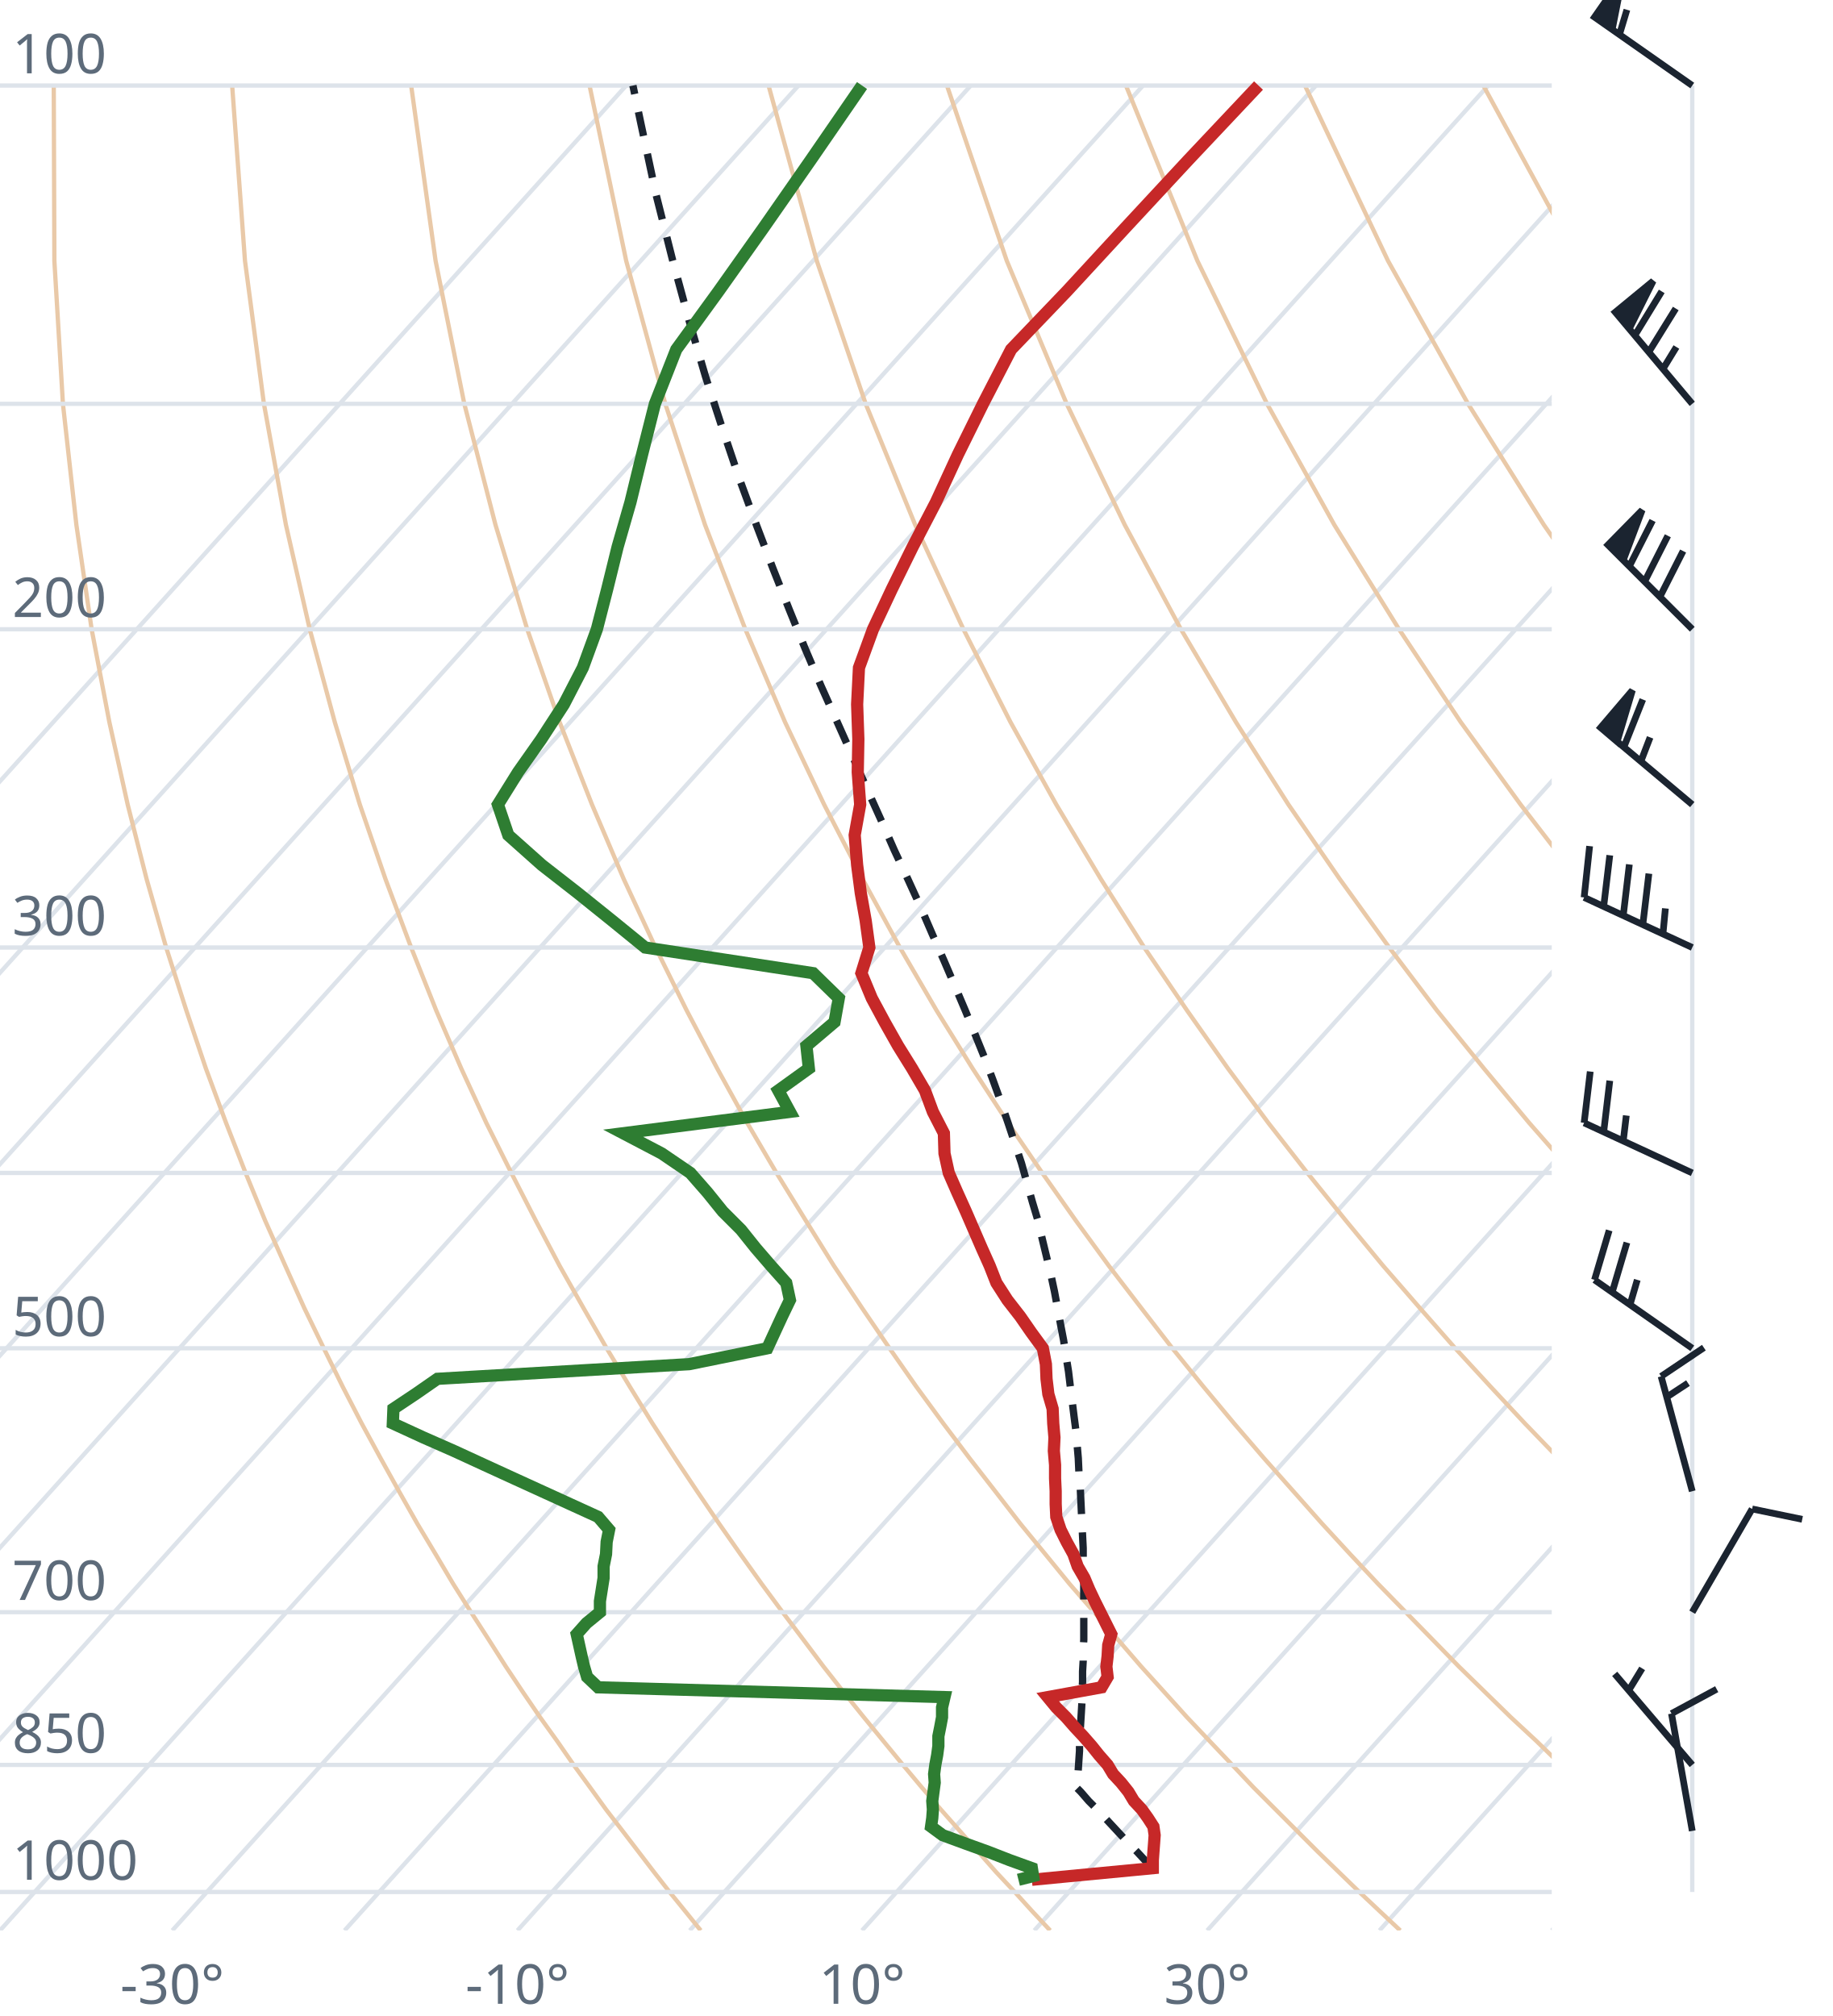
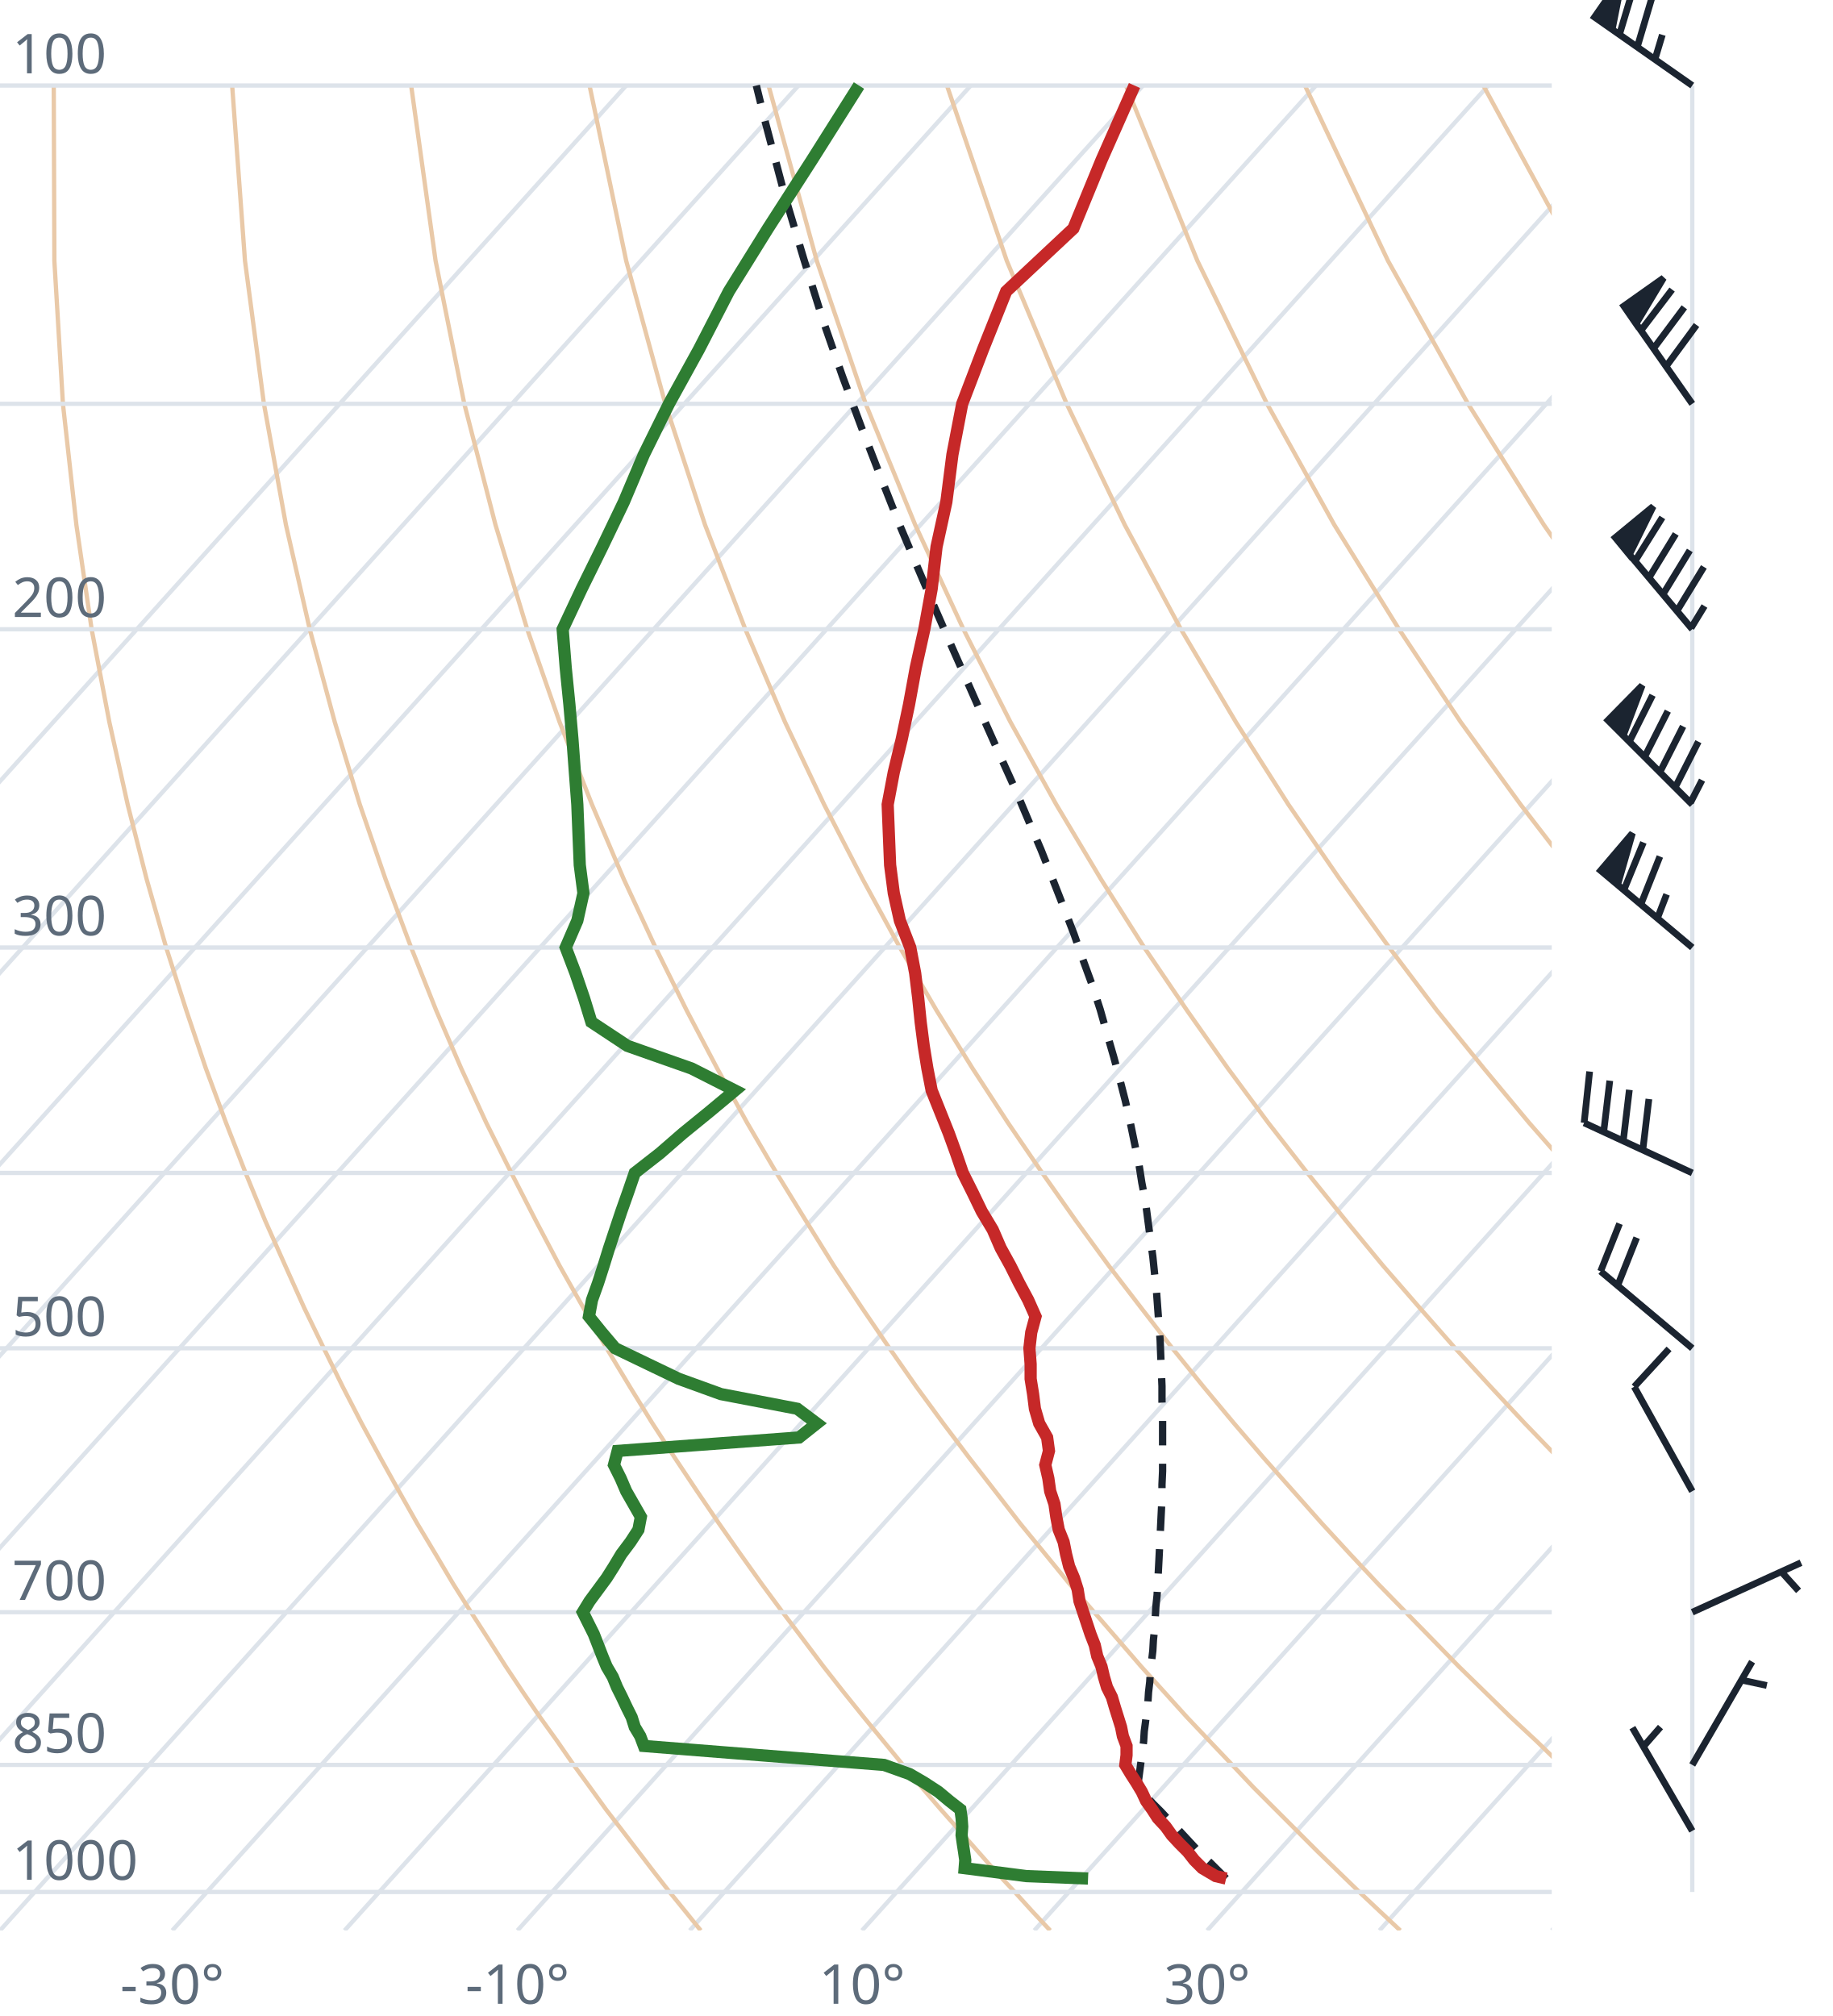
<svg xmlns="http://www.w3.org/2000/svg" viewBox="0 0 300 330" font-family="system-ui,sans-serif" font-size="9">
  <style>.g{stroke:#dde3ea;stroke-width:.7;fill:none}.ad{stroke:#e9c9a8;stroke-width:.7;fill:none}.t{stroke:#c62828;stroke-width:2;fill:none}.d{stroke:#2e7d32;stroke-width:2;fill:none}.pc{stroke:#1b2430;stroke-width:1.2;stroke-dasharray:4 3;fill:none}.barb{stroke:#1b2430;stroke-width:1.1;fill:#1b2430}text{fill:#5d6b7a}</style>
  <clipPath id="c">
    <rect x="0" y="0" width="254" height="316.0" />
  </clipPath>
  <g clip-path="url(#c)">
    <line class="g" x1="-169.3" y1="316.0" x2="102.5" y2="14.0" />
    <line class="g" x1="-141.1" y1="316.0" x2="130.7" y2="14.0" />
    <line class="g" x1="-112.9" y1="316.0" x2="158.9" y2="14.0" />
    <line class="g" x1="-84.7" y1="316.0" x2="187.1" y2="14.0" />
    <line class="g" x1="-56.4" y1="316.0" x2="215.4" y2="14.0" />
    <line class="g" x1="-28.2" y1="316.0" x2="243.6" y2="14.0" />
    <line class="g" x1="0.0" y1="316.0" x2="271.8" y2="14.0" />
    <line class="g" x1="28.2" y1="316.0" x2="300.0" y2="14.0" />
    <line class="g" x1="56.4" y1="316.0" x2="328.2" y2="14.0" />
    <line class="g" x1="84.7" y1="316.0" x2="356.5" y2="14.0" />
    <line class="g" x1="112.9" y1="316.0" x2="384.7" y2="14.0" />
    <line class="g" x1="141.1" y1="316.0" x2="412.9" y2="14.0" />
    <line class="g" x1="169.3" y1="316.0" x2="441.1" y2="14.0" />
    <line class="g" x1="197.6" y1="316.0" x2="469.4" y2="14.0" />
    <line class="g" x1="225.8" y1="316.0" x2="497.6" y2="14.0" />
    <line class="g" x1="254.0" y1="316.0" x2="525.8" y2="14.0" />
    <path class="ad" d="M114.7,316.0L112.2,312.9L109.6,309.7L107.1,306.5L104.5,303.1L101.9,299.7L99.2,296.2L96.6,292.6L93.9,288.9L91.2,285.0L88.4,281.1L85.6,277.0L82.8,272.8L80.0,268.4L77.1,263.9L74.2,259.3L71.3,254.4L68.3,249.4L65.3,244.1L62.3,238.7L59.2,233.0L56.1,227.0L53.0,220.7L49.8,214.1L46.7,207.2L43.4,199.8L40.2,192.0L37.0,183.8L33.7,174.9L30.5,165.4L27.2,155.1L24.0,143.9L20.9,131.7L17.9,118.2L15.0,103.0L12.5,85.9L10.3,66.1L8.9,42.7L8.8,14.0" />
    <path class="ad" d="M171.9,316.0L169.0,312.9L166.1,309.7L163.1,306.5L160.1,303.1L157.1,299.7L154.0,296.2L150.9,292.6L147.8,288.9L144.6,285.0L141.4,281.1L138.1,277.0L134.8,272.8L131.5,268.4L128.1,263.9L124.7,259.3L121.2,254.4L117.7,249.4L114.1,244.1L110.5,238.7L106.8,233.0L103.1,227.0L99.3,220.7L95.5,214.1L91.6,207.2L87.7,199.8L83.7,192.0L79.6,183.8L75.5,174.9L71.4,165.4L67.3,155.1L63.1,143.9L58.9,131.7L54.8,118.2L50.7,103.0L46.8,85.9L43.2,66.1L40.1,42.7L38.0,14.0" />
    <path class="ad" d="M229.2,316.0L225.9,312.9L222.5,309.7L219.2,306.5L215.7,303.1L212.3,299.7L208.8,296.2L205.2,292.6L201.7,288.9L198.0,285.0L194.3,281.1L190.6,277.0L186.8,272.8L183.0,268.4L179.1,263.9L175.1,259.3L171.1,254.4L167.0,249.4L162.9,244.1L158.7,238.7L154.4,233.0L150.0,227.0L145.6,220.7L141.1,214.1L136.5,207.2L131.9,199.8L127.1,192.0L122.3,183.8L117.4,174.9L112.4,165.4L107.3,155.1L102.1,143.9L96.9,131.7L91.6,118.2L86.3,103.0L81.1,85.9L76.0,66.1L71.3,42.7L67.3,14.0" />
    <path class="ad" d="M286.4,316.0L282.7,312.9L279.0,309.7L275.2,306.5L271.4,303.1L267.5,299.7L263.6,296.2L259.6,292.6L255.5,288.9L251.5,285.0L247.3,281.1L243.1,277.0L238.8,272.8L234.5,268.4L230.1,263.9L225.6,259.3L221.0,254.4L216.4,249.4L211.7,244.1L206.9,238.7L202.0,233.0L197.0,227.0L191.9,220.7L186.8,214.1L181.5,207.2L176.1,199.8L170.6,192.0L165.0,183.8L159.2,174.9L153.3,165.4L147.3,155.1L141.2,143.9L134.9,131.7L128.5,118.2L122.0,103.0L115.4,85.9L108.9,66.1L102.5,42.7L96.5,14.0" />
    <path class="ad" d="M343.6,316.0L339.5,312.9L335.4,309.7L331.2,306.5L327.0,303.1L322.7,299.7L318.3,296.2L313.9,292.6L309.4,288.9L304.9,285.0L300.3,281.1L295.6,277.0L290.8,272.8L286.0,268.4L281.0,263.9L276.0,259.3L270.9,254.4L265.7,249.4L260.5,244.1L255.1,238.7L249.6,233.0L244.0,227.0L238.2,220.7L232.4,214.1L226.4,207.2L220.3,199.8L214.0,192.0L207.6,183.8L201.0,174.9L194.3,165.4L187.3,155.1L180.2,143.9L172.9,131.7L165.4,118.2L157.7,103.0L149.8,85.9L141.7,66.1L133.7,42.7L125.8,14.0" />
    <path class="ad" d="M400.9,316.0L396.4,312.9L391.9,309.7L387.3,306.5L382.6,303.1L377.9,299.7L373.1,296.2L368.2,292.6L363.3,288.9L358.3,285.0L353.2,281.1L348.1,277.0L342.8,272.8L337.5,268.4L332.0,263.9L326.5,259.3L320.9,254.4L315.1,249.4L309.2,244.1L303.3,238.7L297.2,233.0L290.9,227.0L284.6,220.7L278.0,214.1L271.4,207.2L264.5,199.8L257.5,192.0L250.3,183.8L242.9,174.9L235.2,165.4L227.4,155.1L219.3,143.9L210.9,131.7L202.3,118.2L193.3,103.0L184.1,85.9L174.6,66.1L164.8,42.7L155.0,14.0" />
    <path class="ad" d="M458.1,316.0L453.2,312.9L448.3,309.7L443.3,306.5L438.2,303.1L433.1,299.7L427.9,296.2L422.6,292.6L417.2,288.9L411.7,285.0L406.2,281.1L400.5,277.0L394.8,272.8L389.0,268.4L383.0,263.9L376.9,259.3L370.8,254.4L364.5,249.4L358.0,244.1L351.5,238.7L344.8,233.0L337.9,227.0L330.9,220.7L323.7,214.1L316.3,207.2L308.7,199.8L300.9,192.0L292.9,183.8L284.7,174.9L276.2,165.4L267.4,155.1L258.3,143.9L248.9,131.7L239.1,118.2L229.0,103.0L218.4,85.9L207.4,66.1L196.0,42.7L184.3,14.0" />
    <path class="ad" d="M515.3,316.0L510.1,312.9L504.7,309.7L499.3,306.5L493.9,303.1L488.3,299.7L482.7,296.2L476.9,292.6L471.1,288.9L465.2,285.0L459.2,281.1L453.0,277.0L446.8,272.8L440.5,268.4L434.0,263.9L427.4,259.3L420.7,254.4L413.8,249.4L406.8,244.1L399.7,238.7L392.4,233.0L384.9,227.0L377.2,220.7L369.3,214.1L361.2,207.2L352.9,199.8L344.4,192.0L335.6,183.8L326.5,174.9L317.1,165.4L307.4,155.1L297.4,143.9L286.9,131.7L276.0,118.2L264.6,103.0L252.7,85.9L240.3,66.1L227.2,42.7L213.6,14.0" />
    <path class="ad" d="M572.6,316.0L566.9,312.9L561.2,309.7L555.4,306.5L549.5,303.1L543.5,299.7L537.4,296.2L531.3,292.6L525.0,288.9L518.6,285.0L512.1,281.1L505.5,277.0L498.8,272.8L491.9,268.4L485.0,263.9L477.9,259.3L470.6,254.4L463.2,249.4L455.6,244.1L447.9,238.7L439.9,233.0L431.8,227.0L423.5,220.7L415.0,214.1L406.2,207.2L397.2,199.8L387.9,192.0L378.3,183.8L368.4,174.9L358.1,165.4L347.5,155.1L336.4,143.9L324.9,131.7L312.9,118.2L300.3,103.0L287.1,85.9L273.1,66.1L258.4,42.7L242.8,14.0" />
    <path class="ad" d="M629.8,316.0L623.8,312.9L617.6,309.7L611.4,306.5L605.1,303.1L598.7,299.7L592.2,296.2L585.6,292.6L578.9,288.9L572.0,285.0L565.1,281.1L558.0,277.0L550.8,272.8L543.4,268.4L536.0,263.9L528.3,259.3L520.5,254.4L512.5,249.4L504.4,244.1L496.1,238.7L487.5,233.0L478.8,227.0L469.8,220.7L460.6,214.1L451.1,207.2L441.4,199.8L431.3,192.0L420.9,183.8L410.2,174.9L399.1,165.4L387.5,155.1L375.5,143.9L362.9,131.7L349.8,118.2L335.9,103.0L321.4,85.9L306.0,66.1L289.6,42.7L272.1,14.0" />
    <line class="g" x1="0" y1="309.7" x2="254" y2="309.7" />
    <line class="g" x1="0" y1="288.9" x2="254" y2="288.9" />
    <line class="g" x1="0" y1="263.9" x2="254" y2="263.9" />
    <line class="g" x1="0" y1="220.7" x2="254" y2="220.7" />
    <line class="g" x1="0" y1="192.0" x2="254" y2="192.0" />
    <line class="g" x1="0" y1="155.1" x2="254" y2="155.1" />
    <line class="g" x1="0" y1="103.0" x2="254" y2="103.0" />
    <line class="g" x1="0" y1="66.1" x2="254" y2="66.1" />
    <line class="g" x1="0" y1="14.0" x2="254" y2="14.0" />
-     <path class="pc" d="M188.7,305.8L187.4,304.5L186.1,303.1L184.8,301.8L183.5,300.4L182.2,299.0L180.9,297.6L179.6,296.2L178.2,294.8L176.9,293.3L176.2,292.6L176.4,291.1L176.5,289.6L176.6,288.1L176.7,286.6L176.7,285.0L176.8,283.5L176.9,281.9L177.0,280.3L177.1,278.6L177.1,277.0L177.2,275.3L177.2,273.6L177.3,271.9L177.3,270.2L177.4,268.4L177.4,266.6L177.4,264.8L177.4,263.0L177.4,261.1L177.4,259.2L177.4,257.3L177.3,255.4L177.3,253.4L177.2,251.4L177.1,249.4L177.0,247.3L176.9,245.2L176.8,243.0L176.6,240.9L176.5,238.7L176.3,236.4L176.1,234.1L175.8,231.8L175.5,229.4L175.2,227.0L174.9,224.5L174.5,222.0L174.1,219.4L173.6,216.8L173.1,214.1L172.6,211.4L172.0,208.6L171.3,205.7L170.6,202.8L169.9,199.8L169.0,196.8L168.1,193.6L167.2,190.4L166.1,187.1L165.0,183.8L163.8,180.3L162.5,176.7L161.1,173.0L159.6,169.3L158.0,165.4L156.3,161.4L154.5,157.2L152.6,152.9L150.7,148.5L148.6,143.9L146.4,139.2L144.2,134.2L141.9,129.1L139.5,123.7L137.0,118.1L134.4,112.3L131.8,106.2L129.2,99.8L126.5,93.0L123.8,85.9L121.0,78.3L118.3,70.3L115.5,61.7L112.8,52.5L110.1,42.6L107.4,31.9L104.9,20.2L103.6,14.0" />
-     <path class="t" d="M168.9,307.7L175.1,307.1L188.7,305.8L188.7,304.5L188.8,303.1L188.9,301.8L189.0,300.4L188.8,299.0L187.9,297.6L186.9,296.2L185.6,294.8L184.7,293.3L183.5,291.8L182.2,290.4L181.3,288.9L179.9,287.3L178.7,285.8L177.3,284.2L175.9,282.7L174.5,281.1L172.9,279.5L171.5,277.8L180.3,276.2L181.3,274.5L181.1,272.8L181.3,271.1L181.4,269.3L181.9,267.5L181.0,265.7L180.1,263.9L179.2,262.1L178.3,260.2L177.5,258.3L176.4,256.4L175.7,254.4L174.6,252.4L173.6,250.4L172.9,248.3L172.8,246.2L172.8,244.1L172.7,242.0L172.7,239.8L172.5,237.5L172.6,235.3L172.4,233.0L172.3,230.6L171.6,228.2L171.3,225.7L171.2,223.3L170.7,220.7L168.8,218.1L167.0,215.5L164.9,212.8L163.1,210.0L162.0,207.2L160.7,204.3L159.4,201.3L158.1,198.3L156.7,195.2L155.3,192.0L154.6,188.8L154.5,185.5L152.7,182.0L151.4,178.5L149.3,174.9L147.0,171.2L144.8,167.3L142.7,163.4L141.0,159.3L142.3,155.1L141.7,150.7L140.9,146.2L140.3,141.6L139.9,136.7L140.8,131.7L140.4,126.4L140.5,121.0L140.3,115.3L140.6,109.3L142.9,103.0L146.0,96.4L149.4,89.5L153.2,82.2L156.8,74.4L160.9,66.1L165.5,57.2L174.6,47.7L184.1,37.4L194.5,26.2L206.0,14.0" />
-     <path class="d" d="M166.7,307.7L169.1,307.1L168.9,305.8L165.3,304.5L161.7,303.1L158.1,301.8L154.3,300.4L152.4,299.0L152.6,297.6L152.7,296.2L152.6,294.8L152.8,293.3L153.0,291.8L152.9,290.4L153.1,288.9L153.4,287.3L153.6,285.8L153.6,284.2L153.9,282.7L154.2,281.1L154.2,279.5L154.6,277.8L97.9,276.2L96.1,274.5L95.6,272.8L95.2,271.1L94.8,269.3L94.4,267.5L96.0,265.7L98.2,263.9L98.2,262.1L98.5,260.2L98.8,258.3L98.8,256.4L99.2,254.4L99.3,252.4L99.7,250.4L97.9,248.3L93.3,246.2L88.7,244.1L84.1,242.0L79.3,239.8L74.3,237.5L69.3,235.3L64.3,233.0L64.4,230.6L68.0,228.2L71.6,225.7L112.8,223.3L125.6,220.7L126.8,218.1L128.0,215.5L129.3,212.8L128.7,210.0L126.2,207.2L123.7,204.3L121.3,201.3L118.3,198.3L115.8,195.2L113.0,192.0L108.3,188.8L102.0,185.5L129.3,182.0L127.4,178.5L132.4,174.9L132.0,171.2L136.6,167.3L137.3,163.4L133.1,159.3L105.6,155.1L100.2,150.7L94.6,146.2L88.7,141.6L83.2,136.7L81.5,131.7L84.8,126.4L88.6,121.0L92.3,115.3L95.4,109.3L97.7,103.0L99.4,96.4L101.1,89.5L103.2,82.2L105.1,74.4L107.2,66.1L110.7,57.2L117.6,47.7L124.9,37.4L132.7,26.2L141.1,14.0" />
+     <path class="pc" d="M200.7,307.5L199.4,306.2L198.1,304.9L196.7,303.6L195.4,302.2L194.1,300.8L192.8,299.4L191.4,298.0L190.1,296.6L188.7,295.2L187.4,293.8L186.2,292.6L186.4,291.1L186.6,289.6L186.8,288.1L187.0,286.6L187.2,285.0L187.3,283.4L187.5,281.9L187.7,280.2L187.9,278.6L188.0,277.0L188.2,275.3L188.3,273.6L188.5,271.9L188.7,270.2L188.8,268.4L189.0,266.6L189.1,264.8L189.2,263.0L189.4,261.1L189.5,259.2L189.6,257.3L189.7,255.4L189.8,253.4L189.9,251.4L190.0,249.3L190.1,247.3L190.2,245.2L190.2,243.0L190.3,240.8L190.3,238.6L190.3,236.4L190.3,234.1L190.3,231.7L190.2,229.4L190.2,226.9L190.1,224.5L190.0,222.0L189.9,219.4L189.7,216.8L189.5,214.1L189.3,211.4L189.0,208.6L188.7,205.7L188.3,202.8L187.9,199.8L187.5,196.7L186.9,193.6L186.4,190.4L185.7,187.1L185.0,183.7L184.2,180.2L183.3,176.7L182.3,173.0L181.2,169.2L180.1,165.3L178.8,161.3L177.3,157.2L175.8,152.9L174.1,148.5L172.3,143.9L170.4,139.1L168.3,134.2L166.1,129.0L163.7,123.7L161.2,118.1L158.6,112.2L155.9,106.1L153.1,99.7L150.2,92.9L147.2,85.8L144.2,78.2L141.1,70.2L137.9,61.6L134.7,52.4L131.6,42.5L128.4,31.8L125.3,20.1L123.8,14.0" />
+     <path class="t" d="M200.7,307.5L199.0,307.1L196.8,305.8L195.5,304.5L194.4,303.1L193.1,301.8L191.8,300.4L190.8,299.0L189.5,297.6L188.6,296.2L187.6,294.8L186.9,293.3L186.0,291.8L185.1,290.4L184.2,288.9L184.4,287.3L184.4,285.8L183.8,284.2L183.5,282.7L183.0,281.1L182.5,279.5L182.0,277.8L181.2,276.2L180.7,274.5L180.3,272.8L179.6,271.1L179.2,269.3L178.5,267.5L177.9,265.7L177.3,263.9L176.7,262.1L176.4,260.2L175.8,258.3L175.0,256.4L174.5,254.4L174.1,252.4L173.3,250.4L172.9,248.3L172.6,246.2L171.9,244.1L171.6,242.0L171.1,239.8L171.7,237.5L171.4,235.3L170.1,233.0L169.4,230.6L169.1,228.2L168.7,225.7L168.7,223.3L168.5,220.7L168.8,218.1L169.5,215.5L168.3,212.8L166.8,210.0L165.4,207.2L163.8,204.3L162.5,201.3L160.7,198.3L159.2,195.2L157.6,192.0L156.5,188.8L155.3,185.5L153.9,182.0L152.5,178.5L151.8,174.9L151.2,171.2L150.7,167.3L150.3,163.4L149.8,159.3L149.0,155.1L147.3,150.7L146.3,146.2L145.7,141.6L145.5,136.7L145.3,131.7L146.3,126.4L147.6,121.0L148.8,115.3L149.9,109.3L151.3,103.0L152.5,96.4L153.3,89.5L154.9,82.2L155.9,74.4L157.5,66.1L160.9,57.2L164.7,47.7L175.7,37.4L180.3,26.2L185.7,14.0" />
+     <path class="d" d="M178.1,307.5L168.0,307.1L157.9,305.8L158.0,304.5L157.8,303.1L157.6,301.8L157.4,300.4L157.5,299.0L157.4,297.6L157.2,296.2L155.4,294.8L153.6,293.3L151.3,291.8L148.9,290.4L144.7,288.9L124.3,287.3L105.4,285.8L104.8,284.2L103.9,282.7L103.4,281.1L102.6,279.5L101.8,277.8L101.0,276.2L100.3,274.5L99.3,272.8L98.6,271.1L97.9,269.3L97.2,267.5L96.3,265.7L95.4,263.9L96.5,262.1L97.9,260.2L99.3,258.3L100.5,256.4L101.7,254.4L103.2,252.4L104.5,250.4L104.9,248.3L103.7,246.2L102.5,244.1L101.6,242.0L100.5,239.8L101.1,237.5L130.8,235.3L133.7,233.0L130.5,230.6L118.0,228.2L111.1,225.7L106.1,223.3L100.7,220.7L98.5,218.1L96.4,215.5L96.9,212.8L97.9,210.0L98.8,207.2L99.7,204.3L100.7,201.3L101.7,198.3L102.8,195.2L103.9,192.0L108.0,188.8L111.8,185.5L116.1,182.0L120.3,178.5L113.2,174.9L102.7,171.2L96.8,167.3L95.6,163.4L94.2,159.3L92.6,155.1L94.5,150.7L95.5,146.2L94.9,141.6L94.7,136.7L94.5,131.7L94.1,126.4L93.7,121.0L93.2,115.3L92.6,109.3L92.1,103.0L95.2,96.4L98.6,89.5L102.1,82.2L105.4,74.4L109.5,66.1L114.4,57.2L119.3,47.7L125.7,37.4L132.9,26.2L140.6,14.0" />
  </g>
  <text x="2" y="307.7">1000</text>
  <text x="2" y="286.9">850</text>
  <text x="2" y="261.9">700</text>
  <text x="2" y="218.7">500</text>
  <text x="2" y="153.1">300</text>
  <text x="2" y="101.0">200</text>
  <text x="2" y="12.0">100</text>
  <text x="28.2" y="328" text-anchor="middle">-30°</text>
  <text x="84.7" y="328" text-anchor="middle">-10°</text>
  <text x="141.1" y="328" text-anchor="middle">10°</text>
  <text x="197.6" y="328" text-anchor="middle">30°</text>
  <line class="g" x1="277.0" y1="309.7" x2="277.0" y2="14.0" />
-   <path class="barb" d="M277.0,299.7L273.6,280.5M273.6,280.5L281.0,276.5" />
-   <path class="barb" d="M277.0,288.9L264.3,274.0M266.6,276.7L268.8,273.1" />
-   <path class="barb" d="M277.0,263.9L286.8,247.0M286.8,247.0L295.0,248.7" />
-   <path class="barb" d="M277.0,244.1L271.9,225.3M271.9,225.3L278.9,220.6M272.8,228.7L276.3,226.4" />
-   <path class="barb" d="M277.0,220.7L261.0,209.5M261.0,209.5L263.4,201.4M263.9,211.5L266.3,203.4M266.8,213.6L268.0,209.5" />
-   <path class="barb" d="M277.0,192.0L259.3,183.8M259.3,183.8L260.3,175.4M262.5,185.3L263.5,176.9M265.7,186.8L266.2,182.6" />
-   <path class="barb" d="M277.0,155.1L259.3,146.9M259.3,146.9L260.2,138.5M262.5,148.4L263.5,140.0M265.7,149.9L266.7,141.5M268.9,151.4L269.9,143.0M272.2,152.9L272.6,148.7" />
-   <path class="barb" d="M277.0,131.7L262.0,119.1M262.0,119.1L267.2,113.0L264.7,121.4ZM265.8,122.3L268.9,114.5M268.6,124.6L270.1,120.7" />
-   <path class="barb" d="M277.0,103.0L263.2,89.2M263.2,89.2L268.8,83.5L265.7,91.7ZM266.7,92.7L270.5,85.2M269.2,95.2L273.0,87.7M271.7,97.7L275.5,90.2" />
-   <path class="barb" d="M277.0,66.1L264.4,51.1M264.4,51.1L270.6,46.0L266.7,53.8ZM267.6,54.9L272.0,47.7M269.9,57.6L274.3,50.5M272.2,60.4L274.4,56.8" />
-   <path class="barb" d="M277.0,14.0L261.0,2.8M261.0,2.8L265.6,-3.8L263.9,4.8ZM265.1,5.6L266.3,1.6" />
+   <path class="barb" d="M277.0,299.7L267.2,282.8M269.0,285.9L271.8,282.7" />
+   <path class="barb" d="M277.0,288.9L286.8,272.0M285.0,275.0L289.2,275.9" />
+   <path class="barb" d="M277.0,263.9L294.8,255.8M291.6,257.3L294.4,260.4" />
+   <path class="barb" d="M277.0,244.1L267.5,227.0M267.5,227.0L273.2,220.8" />
+   <path class="barb" d="M277.0,220.7L262.0,208.1M262.0,208.1L265.1,200.3M264.8,210.4L267.9,202.6" />
+   <path class="barb" d="M277.0,192.0L259.3,183.8M259.3,183.8L260.2,175.4M262.5,185.3L263.5,176.9M265.7,186.8L266.7,178.4M268.9,188.3L269.9,179.9" />
+   <path class="barb" d="M277.0,155.1L262.0,142.5M262.0,142.5L267.2,136.4L264.8,144.8ZM265.8,145.7L269.0,137.9M268.6,148.0L271.7,140.2M271.3,150.3L272.8,146.4" />
+   <path class="barb" d="M277.0,131.7L263.2,117.9M263.2,117.9L268.8,112.2L265.7,120.4ZM266.7,121.4L270.5,113.8M269.2,123.9L273.0,116.4M271.7,126.4L275.5,118.9M274.2,128.9L278.0,121.4M276.7,131.4L278.6,127.7" />
+   <path class="barb" d="M277.0,103.0L264.4,88.0M264.4,88.0L270.6,82.9L266.7,90.8ZM267.6,91.9L272.1,84.7M269.9,94.6L274.3,87.4M272.2,97.3L276.6,90.1M274.5,100.0L278.9,92.8M276.8,102.8L279.0,99.2" />
+   <path class="barb" d="M277.0,66.1L265.8,50.1M265.8,50.1L272.3,45.5L267.8,53.0ZM268.6,54.1L273.7,47.4M270.7,57.0L275.7,50.3M272.7,60.0L277.7,53.2" />
+   <path class="barb" d="M277.0,14.0L261.0,2.8M261.0,2.8L265.6,-3.8L263.9,4.8ZM265.1,5.6L267.5,-2.4M268.0,7.7L270.4,-0.4M270.9,9.7L272.1,5.7" />
</svg>
